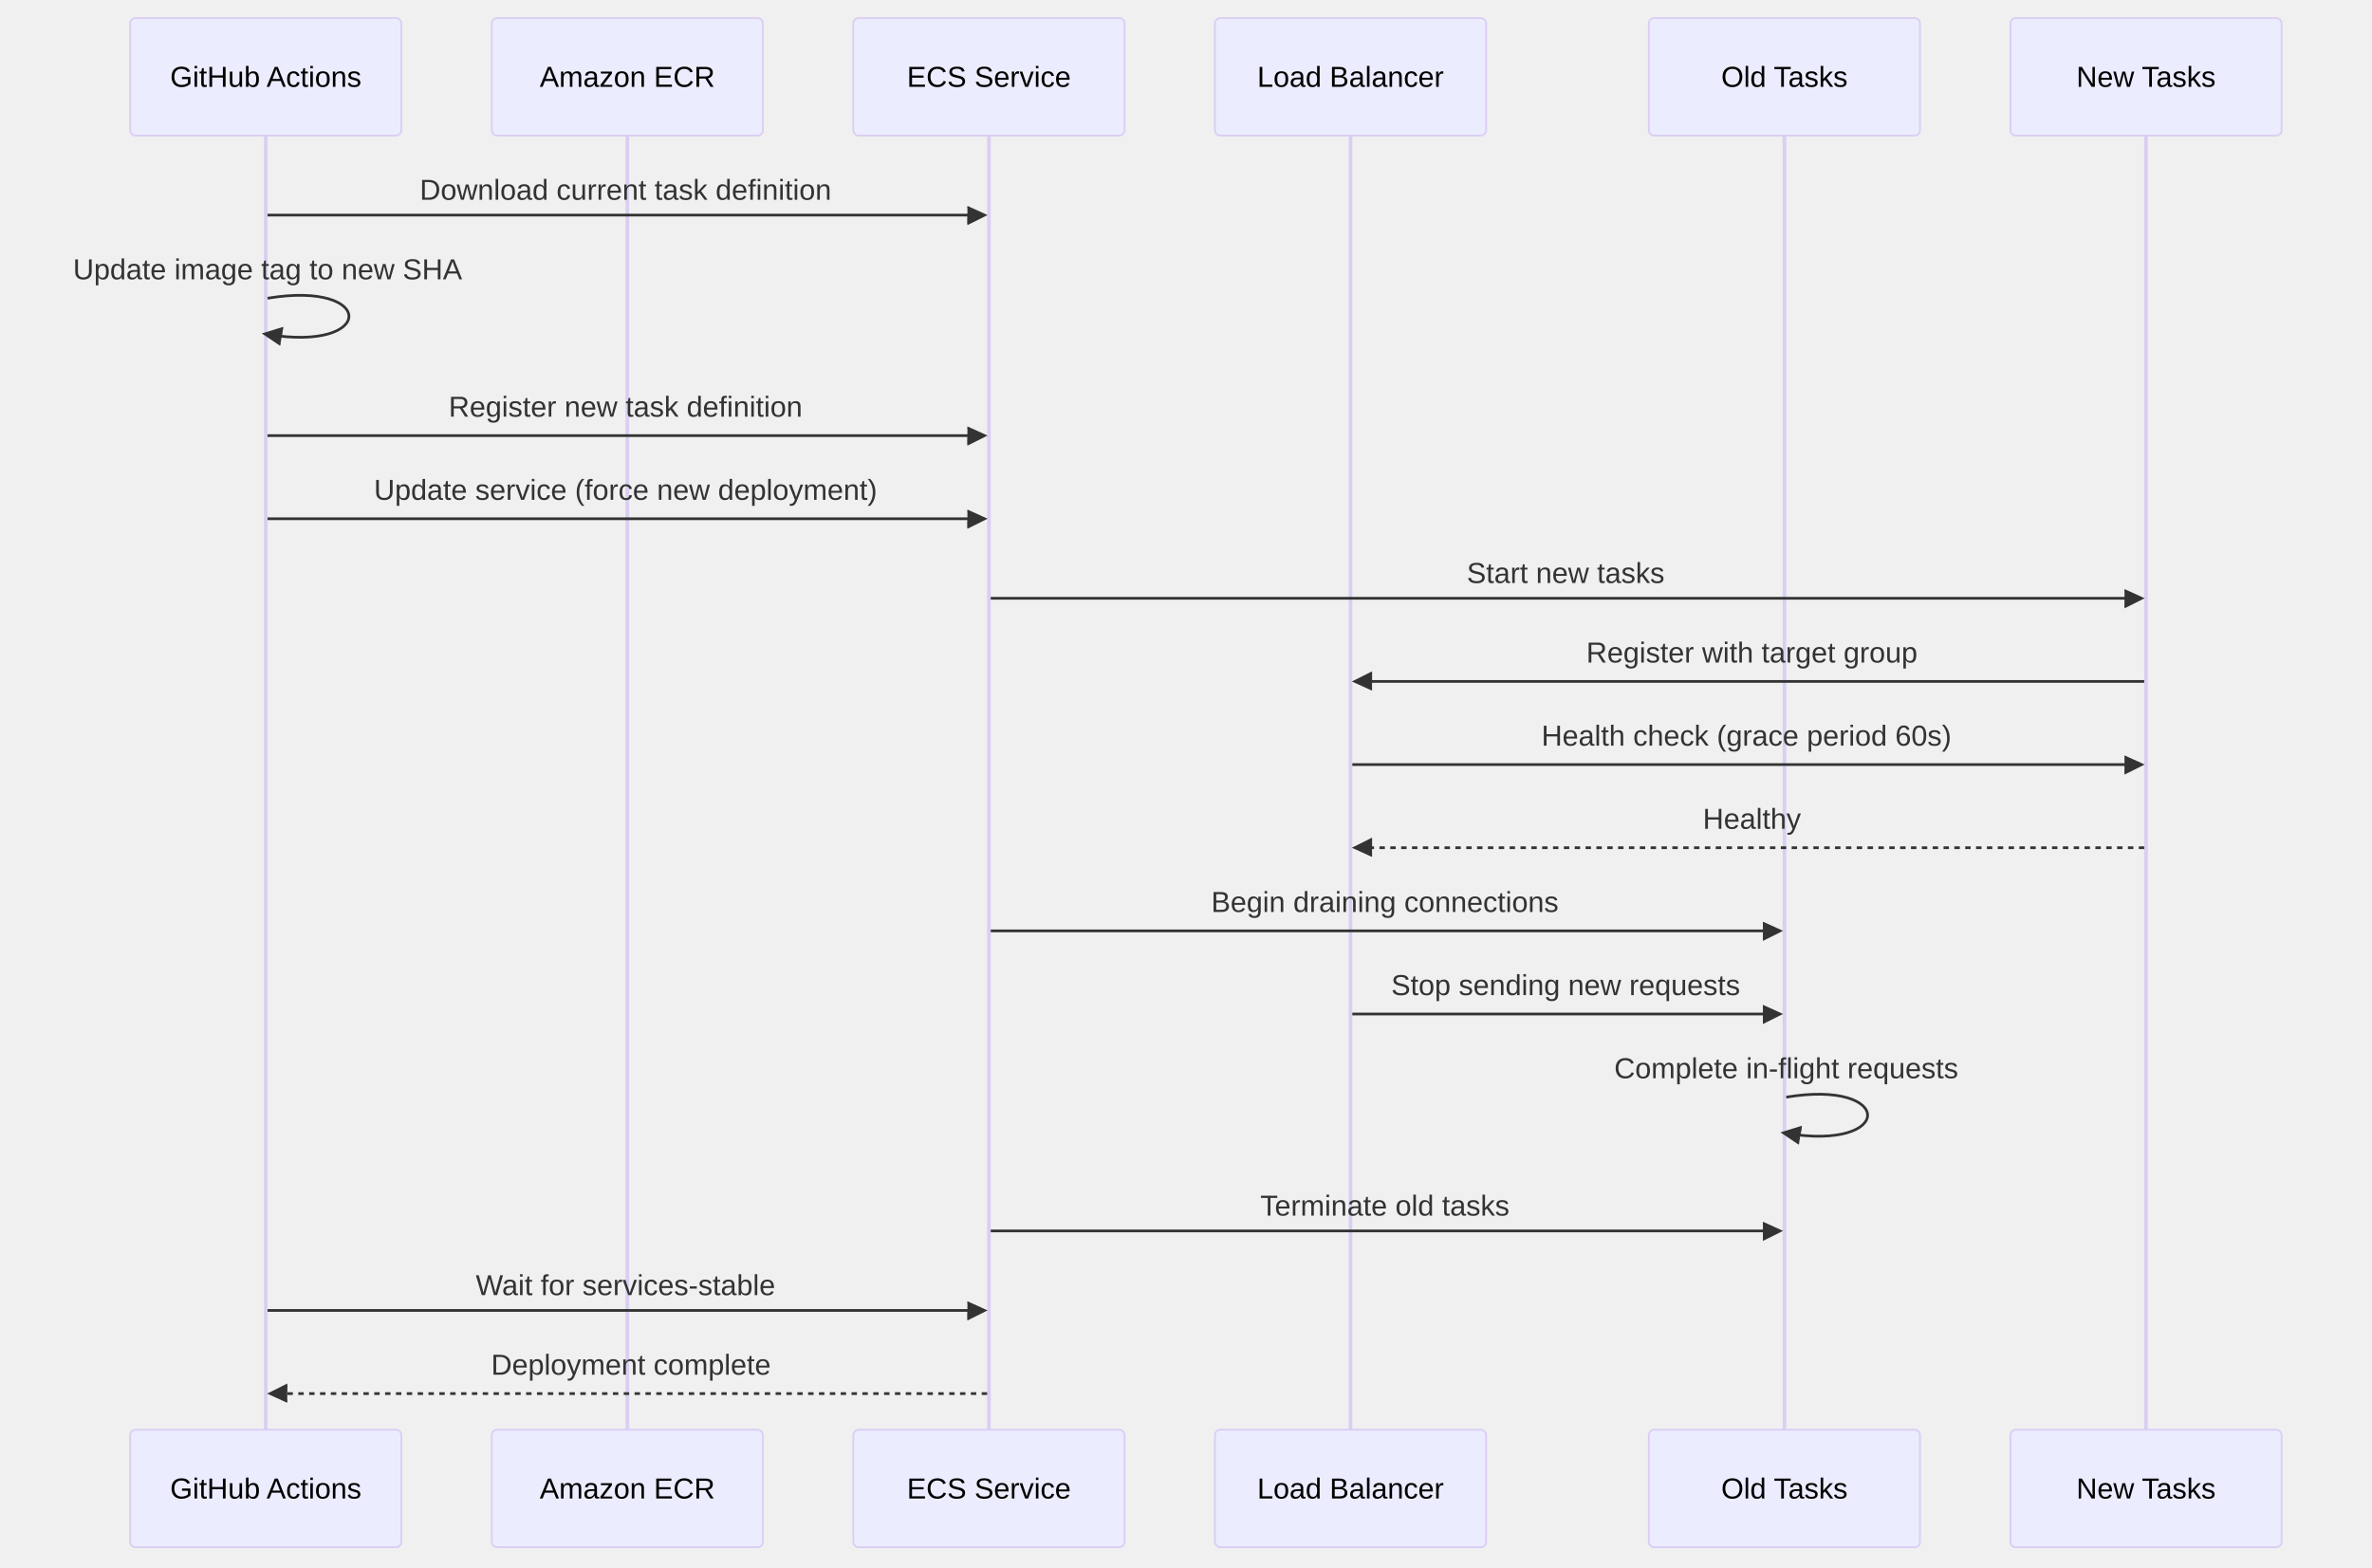
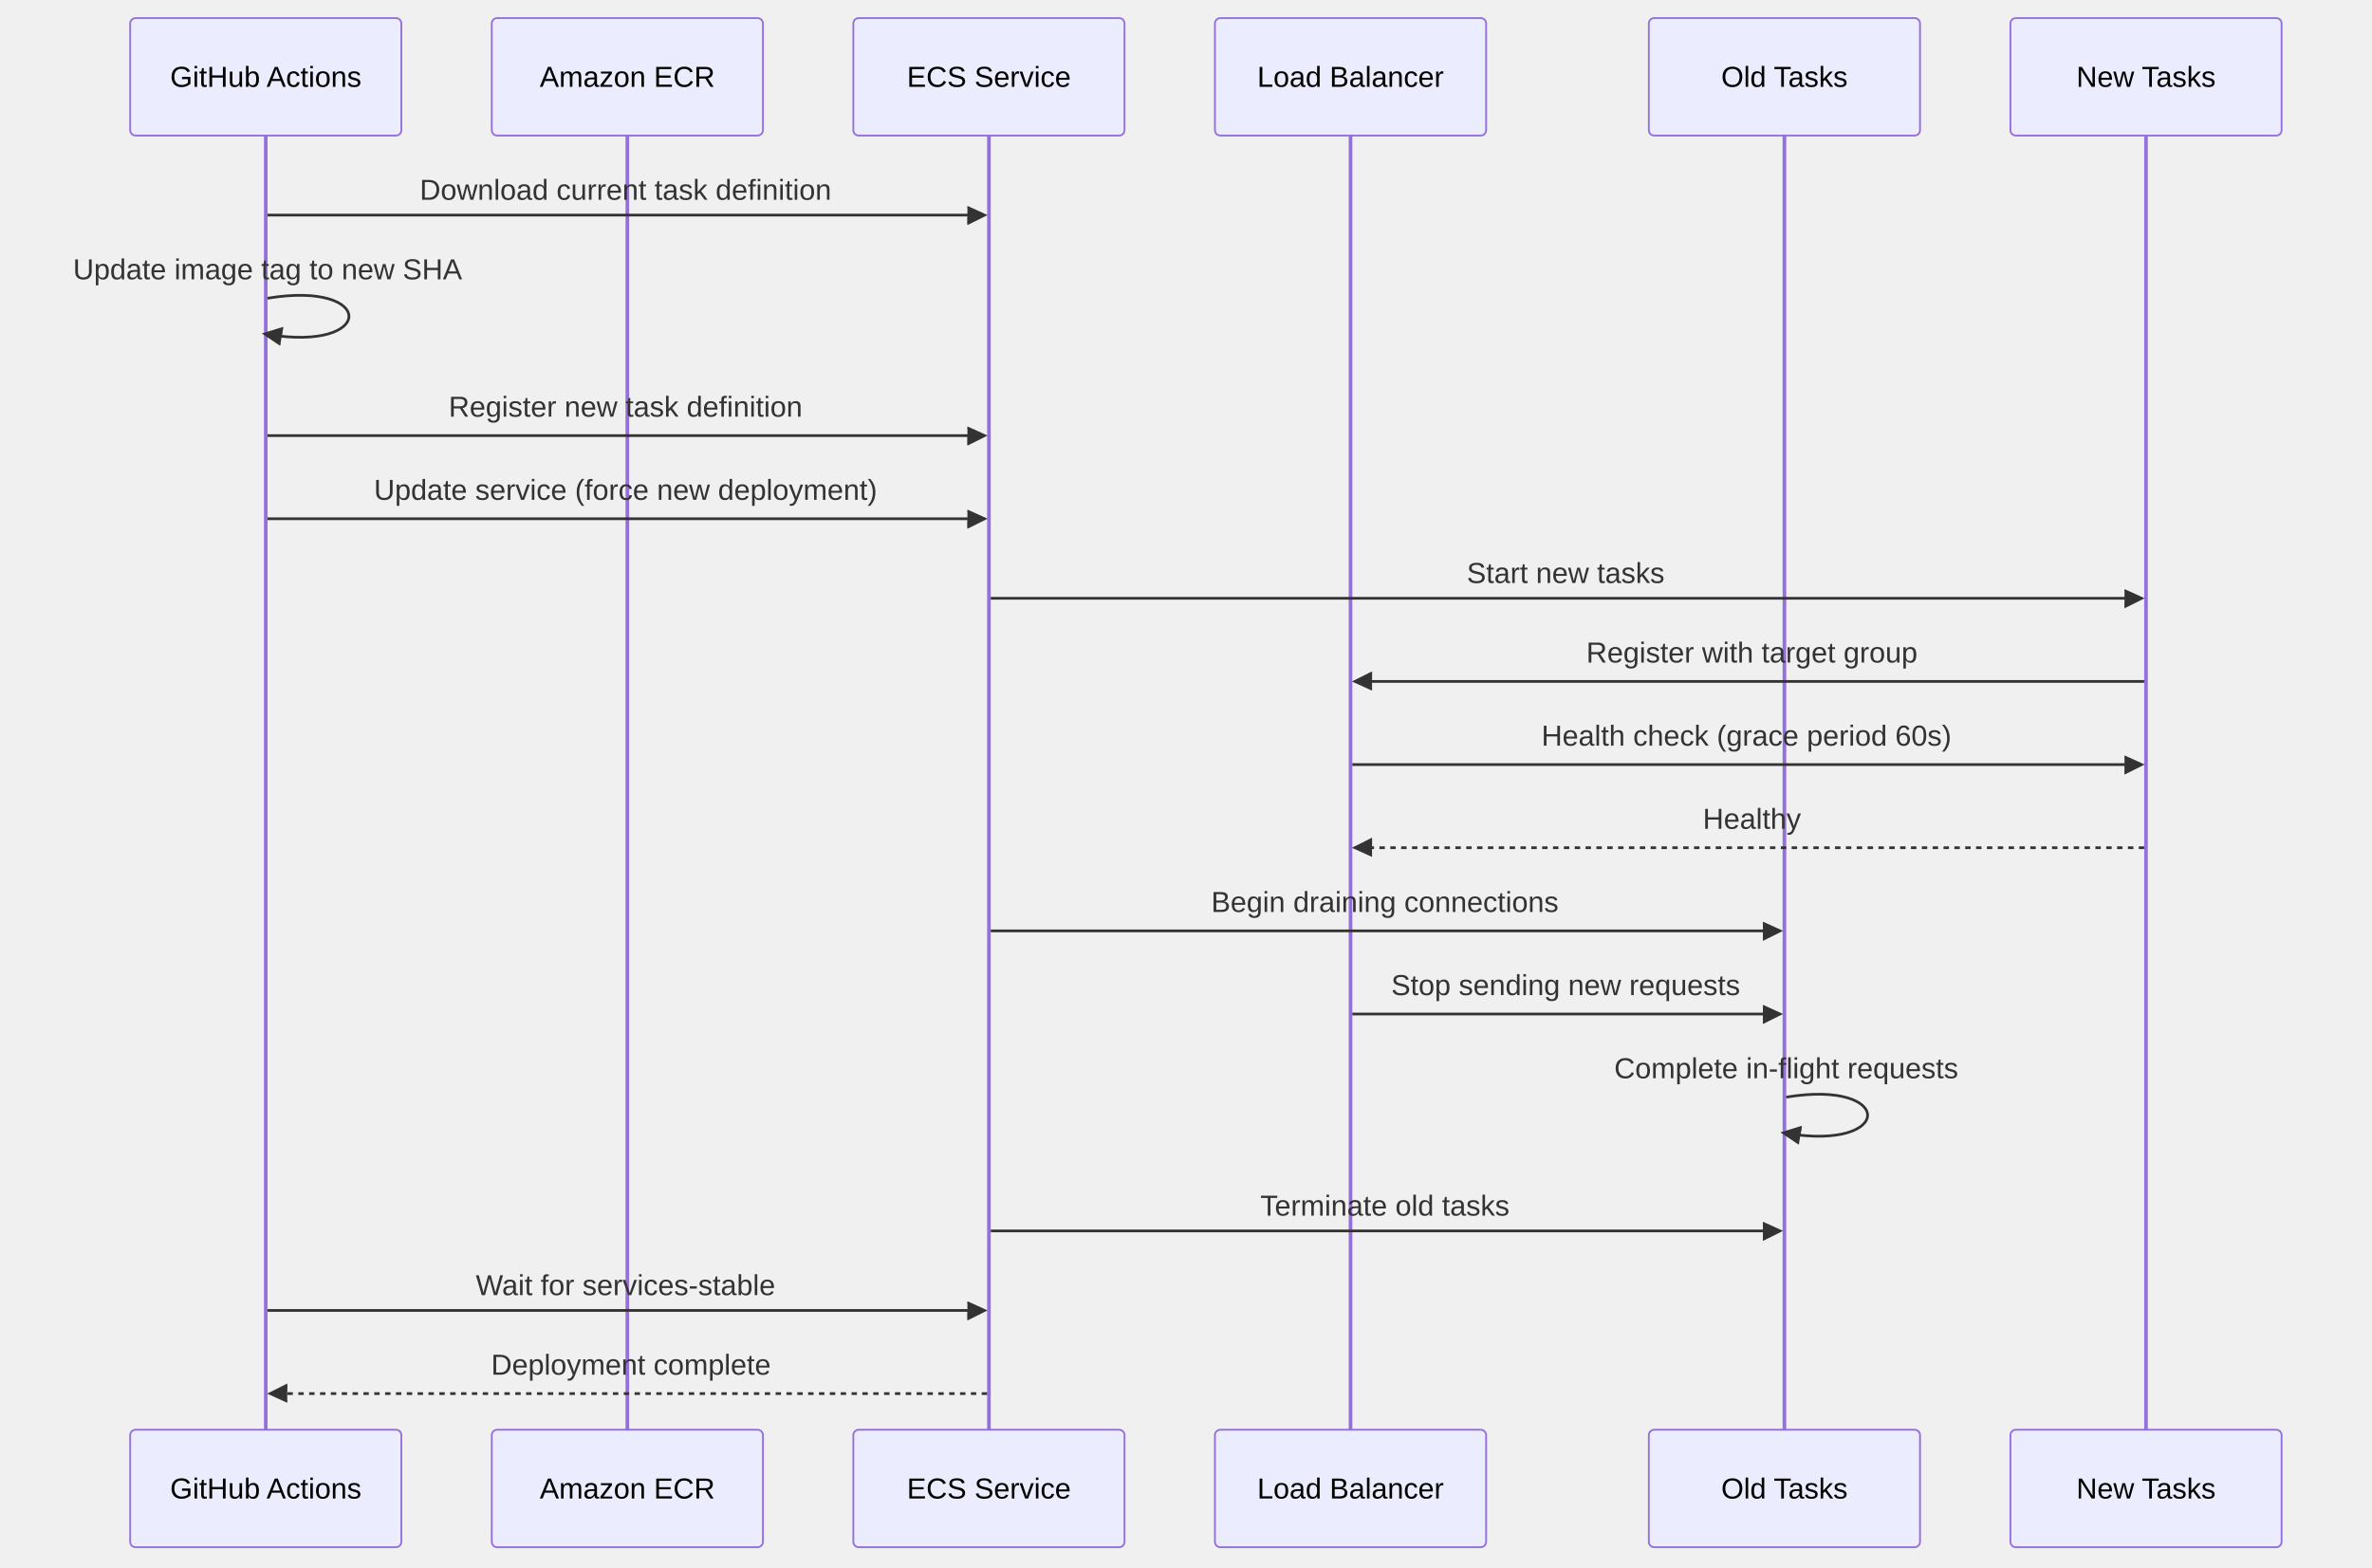
<svg xmlns="http://www.w3.org/2000/svg" id="my-svg" width="100%" style="max-width: 1312px; background-color: white;" viewBox="-72 -10 1312 867" role="graphics-document document" aria-roledescription="sequence">
  <g>
    <rect x="1040" y="781" fill="#eaeaea" stroke="#666" width="150" height="65" name="New" rx="3" ry="3" class="actor actor-bottom" />
    <text x="1115" y="813.5" dominant-baseline="central" alignment-baseline="central" class="actor actor-box" style="text-anchor: middle; font-size: 16px; font-weight: 400;">
      <tspan x="1115" dy="0">New Tasks</tspan>
    </text>
  </g>
  <g>
    <rect x="840" y="781" fill="#eaeaea" stroke="#666" width="150" height="65" name="Old" rx="3" ry="3" class="actor actor-bottom" />
    <text x="915" y="813.5" dominant-baseline="central" alignment-baseline="central" class="actor actor-box" style="text-anchor: middle; font-size: 16px; font-weight: 400;">
      <tspan x="915" dy="0">Old Tasks</tspan>
    </text>
  </g>
  <g>
    <rect x="600" y="781" fill="#eaeaea" stroke="#666" width="150" height="65" name="ALB" rx="3" ry="3" class="actor actor-bottom" />
    <text x="675" y="813.5" dominant-baseline="central" alignment-baseline="central" class="actor actor-box" style="text-anchor: middle; font-size: 16px; font-weight: 400;">
      <tspan x="675" dy="0">Load Balancer</tspan>
    </text>
  </g>
  <g>
    <rect x="400" y="781" fill="#eaeaea" stroke="#666" width="150" height="65" name="ECS" rx="3" ry="3" class="actor actor-bottom" />
    <text x="475" y="813.5" dominant-baseline="central" alignment-baseline="central" class="actor actor-box" style="text-anchor: middle; font-size: 16px; font-weight: 400;">
      <tspan x="475" dy="0">ECS Service</tspan>
    </text>
  </g>
  <g>
    <rect x="200" y="781" fill="#eaeaea" stroke="#666" width="150" height="65" name="ECR" rx="3" ry="3" class="actor actor-bottom" />
    <text x="275" y="813.5" dominant-baseline="central" alignment-baseline="central" class="actor actor-box" style="text-anchor: middle; font-size: 16px; font-weight: 400;">
      <tspan x="275" dy="0">Amazon ECR</tspan>
    </text>
  </g>
  <g>
    <rect x="0" y="781" fill="#eaeaea" stroke="#666" width="150" height="65" name="GHA" rx="3" ry="3" class="actor actor-bottom" />
    <text x="75" y="813.5" dominant-baseline="central" alignment-baseline="central" class="actor actor-box" style="text-anchor: middle; font-size: 16px; font-weight: 400;">
      <tspan x="75" dy="0">GitHub Actions</tspan>
    </text>
  </g>
  <g>
-     <line id="actor5" x1="1115" y1="65" x2="1115" y2="781" class="actor-line 200" stroke-width="0.5px" stroke="#999" name="New" />
-     <g id="root-5">
+     <line id="actor5" x1="1115" y1="65" x2="1115" y2="781" class="actor-line 200" stroke-width="0.5px" stroke="#999" name="New" data-et="life-line" data-id="New" />
+     <g id="root-5" data-et="participant" data-type="participant" data-id="New">
      <rect x="1040" y="0" fill="#eaeaea" stroke="#666" width="150" height="65" name="New" rx="3" ry="3" class="actor actor-top" />
      <text x="1115" y="32.5" dominant-baseline="central" alignment-baseline="central" class="actor actor-box" style="text-anchor: middle; font-size: 16px; font-weight: 400;">
        <tspan x="1115" dy="0">New Tasks</tspan>
      </text>
    </g>
  </g>
  <g>
-     <line id="actor4" x1="915" y1="65" x2="915" y2="781" class="actor-line 200" stroke-width="0.5px" stroke="#999" name="Old" />
-     <g id="root-4">
+     <line id="actor4" x1="915" y1="65" x2="915" y2="781" class="actor-line 200" stroke-width="0.5px" stroke="#999" name="Old" data-et="life-line" data-id="Old" />
+     <g id="root-4" data-et="participant" data-type="participant" data-id="Old">
      <rect x="840" y="0" fill="#eaeaea" stroke="#666" width="150" height="65" name="Old" rx="3" ry="3" class="actor actor-top" />
      <text x="915" y="32.5" dominant-baseline="central" alignment-baseline="central" class="actor actor-box" style="text-anchor: middle; font-size: 16px; font-weight: 400;">
        <tspan x="915" dy="0">Old Tasks</tspan>
      </text>
    </g>
  </g>
  <g>
-     <line id="actor3" x1="675" y1="65" x2="675" y2="781" class="actor-line 200" stroke-width="0.5px" stroke="#999" name="ALB" />
-     <g id="root-3">
+     <line id="actor3" x1="675" y1="65" x2="675" y2="781" class="actor-line 200" stroke-width="0.5px" stroke="#999" name="ALB" data-et="life-line" data-id="ALB" />
+     <g id="root-3" data-et="participant" data-type="participant" data-id="ALB">
      <rect x="600" y="0" fill="#eaeaea" stroke="#666" width="150" height="65" name="ALB" rx="3" ry="3" class="actor actor-top" />
      <text x="675" y="32.5" dominant-baseline="central" alignment-baseline="central" class="actor actor-box" style="text-anchor: middle; font-size: 16px; font-weight: 400;">
        <tspan x="675" dy="0">Load Balancer</tspan>
      </text>
    </g>
  </g>
  <g>
-     <line id="actor2" x1="475" y1="65" x2="475" y2="781" class="actor-line 200" stroke-width="0.5px" stroke="#999" name="ECS" />
-     <g id="root-2">
+     <line id="actor2" x1="475" y1="65" x2="475" y2="781" class="actor-line 200" stroke-width="0.5px" stroke="#999" name="ECS" data-et="life-line" data-id="ECS" />
+     <g id="root-2" data-et="participant" data-type="participant" data-id="ECS">
      <rect x="400" y="0" fill="#eaeaea" stroke="#666" width="150" height="65" name="ECS" rx="3" ry="3" class="actor actor-top" />
      <text x="475" y="32.5" dominant-baseline="central" alignment-baseline="central" class="actor actor-box" style="text-anchor: middle; font-size: 16px; font-weight: 400;">
        <tspan x="475" dy="0">ECS Service</tspan>
      </text>
    </g>
  </g>
  <g>
-     <line id="actor1" x1="275" y1="65" x2="275" y2="781" class="actor-line 200" stroke-width="0.5px" stroke="#999" name="ECR" />
-     <g id="root-1">
+     <line id="actor1" x1="275" y1="65" x2="275" y2="781" class="actor-line 200" stroke-width="0.5px" stroke="#999" name="ECR" data-et="life-line" data-id="ECR" />
+     <g id="root-1" data-et="participant" data-type="participant" data-id="ECR">
      <rect x="200" y="0" fill="#eaeaea" stroke="#666" width="150" height="65" name="ECR" rx="3" ry="3" class="actor actor-top" />
      <text x="275" y="32.5" dominant-baseline="central" alignment-baseline="central" class="actor actor-box" style="text-anchor: middle; font-size: 16px; font-weight: 400;">
        <tspan x="275" dy="0">Amazon ECR</tspan>
      </text>
    </g>
  </g>
  <g>
-     <line id="actor0" x1="75" y1="65" x2="75" y2="781" class="actor-line 200" stroke-width="0.5px" stroke="#999" name="GHA" />
-     <g id="root-0">
+     <line id="actor0" x1="75" y1="65" x2="75" y2="781" class="actor-line 200" stroke-width="0.5px" stroke="#999" name="GHA" data-et="life-line" data-id="GHA" />
+     <g id="root-0" data-et="participant" data-type="participant" data-id="GHA">
      <rect x="0" y="0" fill="#eaeaea" stroke="#666" width="150" height="65" name="GHA" rx="3" ry="3" class="actor actor-top" />
      <text x="75" y="32.5" dominant-baseline="central" alignment-baseline="central" class="actor actor-box" style="text-anchor: middle; font-size: 16px; font-weight: 400;">
        <tspan x="75" dy="0">GitHub Actions</tspan>
      </text>
    </g>
  </g>
-   <style>#my-svg{font-family:"trebuchet ms",verdana,arial,sans-serif;font-size:16px;fill:#333;}@keyframes edge-animation-frame{from{stroke-dashoffset:0;}}@keyframes dash{to{stroke-dashoffset:0;}}#my-svg .edge-animation-slow{stroke-dasharray:9,5!important;stroke-dashoffset:900;animation:dash 50s linear infinite;stroke-linecap:round;}#my-svg .edge-animation-fast{stroke-dasharray:9,5!important;stroke-dashoffset:900;animation:dash 20s linear infinite;stroke-linecap:round;}#my-svg .error-icon{fill:#552222;}#my-svg .error-text{fill:#552222;stroke:#552222;}#my-svg .edge-thickness-normal{stroke-width:1px;}#my-svg .edge-thickness-thick{stroke-width:3.5px;}#my-svg .edge-pattern-solid{stroke-dasharray:0;}#my-svg .edge-thickness-invisible{stroke-width:0;fill:none;}#my-svg .edge-pattern-dashed{stroke-dasharray:3;}#my-svg .edge-pattern-dotted{stroke-dasharray:2;}#my-svg .marker{fill:#333333;stroke:#333333;}#my-svg .marker.cross{stroke:#333333;}#my-svg svg{font-family:"trebuchet ms",verdana,arial,sans-serif;font-size:16px;}#my-svg p{margin:0;}#my-svg .actor{stroke:hsl(259.626, 59.777%, 87.902%);fill:#ECECFF;}#my-svg text.actor&gt;tspan{fill:black;stroke:none;}#my-svg .actor-line{stroke:hsl(259.626, 59.777%, 87.902%);}#my-svg .innerArc{stroke-width:1.5;stroke-dasharray:none;}#my-svg .messageLine0{stroke-width:1.5;stroke-dasharray:none;stroke:#333;}#my-svg .messageLine1{stroke-width:1.5;stroke-dasharray:2,2;stroke:#333;}#my-svg #arrowhead path{fill:#333;stroke:#333;}#my-svg .sequenceNumber{fill:white;}#my-svg #sequencenumber{fill:#333;}#my-svg #crosshead path{fill:#333;stroke:#333;}#my-svg .messageText{fill:#333;stroke:none;}#my-svg .labelBox{stroke:hsl(259.626, 59.777%, 87.902%);fill:#ECECFF;}#my-svg .labelText,#my-svg .labelText&gt;tspan{fill:black;stroke:none;}#my-svg .loopText,#my-svg .loopText&gt;tspan{fill:black;stroke:none;}#my-svg .loopLine{stroke-width:2px;stroke-dasharray:2,2;stroke:hsl(259.626, 59.777%, 87.902%);fill:hsl(259.626, 59.777%, 87.902%);}#my-svg .note{stroke:#aaaa33;fill:#fff5ad;}#my-svg .noteText,#my-svg .noteText&gt;tspan{fill:black;stroke:none;}#my-svg .activation0{fill:#f4f4f4;stroke:#666;}#my-svg .activation1{fill:#f4f4f4;stroke:#666;}#my-svg .activation2{fill:#f4f4f4;stroke:#666;}#my-svg .actorPopupMenu{position:absolute;}#my-svg .actorPopupMenuPanel{position:absolute;fill:#ECECFF;box-shadow:0px 8px 16px 0px rgba(0,0,0,0.2);filter:drop-shadow(3px 5px 2px rgb(0 0 0 / 0.4));}#my-svg .actor-man line{stroke:hsl(259.626, 59.777%, 87.902%);fill:#ECECFF;}#my-svg .actor-man circle,#my-svg line{stroke:hsl(259.626, 59.777%, 87.902%);fill:#ECECFF;stroke-width:2px;}#my-svg :root{--mermaid-font-family:"trebuchet ms",verdana,arial,sans-serif;}</style>
+   <style>#my-svg{font-family:"trebuchet ms",verdana,arial,sans-serif;font-size:16px;fill:#333;}@keyframes edge-animation-frame{from{stroke-dashoffset:0;}}@keyframes dash{to{stroke-dashoffset:0;}}#my-svg .edge-animation-slow{stroke-dasharray:9,5!important;stroke-dashoffset:900;animation:dash 50s linear infinite;stroke-linecap:round;}#my-svg .edge-animation-fast{stroke-dasharray:9,5!important;stroke-dashoffset:900;animation:dash 20s linear infinite;stroke-linecap:round;}#my-svg .error-icon{fill:#552222;}#my-svg .error-text{fill:#552222;stroke:#552222;}#my-svg .edge-thickness-normal{stroke-width:1px;}#my-svg .edge-thickness-thick{stroke-width:3.5px;}#my-svg .edge-pattern-solid{stroke-dasharray:0;}#my-svg .edge-thickness-invisible{stroke-width:0;fill:none;}#my-svg .edge-pattern-dashed{stroke-dasharray:3;}#my-svg .edge-pattern-dotted{stroke-dasharray:2;}#my-svg .marker{fill:#333333;stroke:#333333;}#my-svg .marker.cross{stroke:#333333;}#my-svg svg{font-family:"trebuchet ms",verdana,arial,sans-serif;font-size:16px;}#my-svg p{margin:0;}#my-svg .actor{stroke:#9370DB;fill:#ECECFF;stroke-width:1;}#my-svg rect.actor.outer-path[data-look="neo"]{filter:drop-shadow(1px 2px 2px rgba(185, 185, 185, 1));}#my-svg rect.note[data-look="neo"]{stroke:#aaaa33;fill:#fff5ad;filter:drop-shadow(1px 2px 2px rgba(185, 185, 185, 1));}#my-svg text.actor&gt;tspan{fill:black;stroke:none;}#my-svg .actor-line{stroke:#9370DB;}#my-svg .innerArc{stroke-width:1.5;stroke-dasharray:none;}#my-svg .messageLine0{stroke-width:1.5;stroke-dasharray:none;stroke:#333;}#my-svg .messageLine1{stroke-width:1.5;stroke-dasharray:2,2;stroke:#333;}#my-svg [id$="-arrowhead"] path{fill:#333;stroke:#333;}#my-svg .sequenceNumber{fill:white;}#my-svg [id$="-sequencenumber"]{fill:#333;}#my-svg [id$="-crosshead"] path{fill:#333;stroke:#333;}#my-svg .messageText{fill:#333;stroke:none;}#my-svg .labelBox{stroke:#9370DB;fill:#ECECFF;filter:none;}#my-svg .labelText,#my-svg .labelText&gt;tspan{fill:black;stroke:none;}#my-svg .loopText,#my-svg .loopText&gt;tspan{fill:black;stroke:none;}#my-svg .loopLine{stroke-width:2px;stroke-dasharray:2,2;stroke:#9370DB;fill:#9370DB;}#my-svg .note{stroke:#aaaa33;fill:#fff5ad;}#my-svg .noteText,#my-svg .noteText&gt;tspan{fill:black;stroke:none;font-weight:normal;}#my-svg .activation0{fill:#f4f4f4;stroke:#666;}#my-svg .activation1{fill:#f4f4f4;stroke:#666;}#my-svg .activation2{fill:#f4f4f4;stroke:#666;}#my-svg .actorPopupMenu{position:absolute;}#my-svg .actorPopupMenuPanel{position:absolute;fill:#ECECFF;box-shadow:0px 8px 16px 0px rgba(0,0,0,0.2);filter:drop-shadow(3px 5px 2px rgb(0 0 0 / 0.4));}#my-svg .actor-man circle,#my-svg line{fill:#ECECFF;stroke-width:2px;}#my-svg g rect.rect{filter:drop-shadow(1px 2px 2px rgba(185, 185, 185, 1));stroke:#9370DB;}#my-svg .node .neo-node{stroke:#9370DB;}#my-svg [data-look="neo"].node rect,#my-svg [data-look="neo"].cluster rect,#my-svg [data-look="neo"].node polygon{stroke:#9370DB;filter:drop-shadow(1px 2px 2px rgba(185, 185, 185, 1));}#my-svg [data-look="neo"].node path{stroke:#9370DB;stroke-width:1px;}#my-svg [data-look="neo"].node .outer-path{filter:drop-shadow(1px 2px 2px rgba(185, 185, 185, 1));}#my-svg [data-look="neo"].node .neo-line path{stroke:#9370DB;filter:none;}#my-svg [data-look="neo"].node circle{stroke:#9370DB;filter:drop-shadow(1px 2px 2px rgba(185, 185, 185, 1));}#my-svg [data-look="neo"].node circle .state-start{fill:#000000;}#my-svg [data-look="neo"].icon-shape .icon{fill:#9370DB;filter:drop-shadow(1px 2px 2px rgba(185, 185, 185, 1));}#my-svg [data-look="neo"].icon-shape .icon-neo path{stroke:#9370DB;filter:drop-shadow(1px 2px 2px rgba(185, 185, 185, 1));}#my-svg :root{--mermaid-font-family:"trebuchet ms",verdana,arial,sans-serif;}</style>
  <g />
  <defs>
-     <symbol id="computer" width="24" height="24">
+     <symbol id="my-svg-computer" width="24" height="24">
      <path transform="scale(.5)" d="M2 2v13h20v-13h-20zm18 11h-16v-9h16v9zm-10.228 6l.466-1h3.524l.467 1h-4.457zm14.228 3h-24l2-6h2.104l-1.33 4h18.45l-1.297-4h2.073l2 6zm-5-10h-14v-7h14v7z" />
    </symbol>
  </defs>
  <defs>
-     <symbol id="database" fill-rule="evenodd" clip-rule="evenodd">
+     <symbol id="my-svg-database" fill-rule="evenodd" clip-rule="evenodd">
      <path transform="scale(.5)" d="M12.258.001l.256.004.255.005.253.008.251.01.249.012.247.015.246.016.242.019.241.02.239.023.236.024.233.027.231.028.229.031.225.032.223.034.22.036.217.038.214.04.211.041.208.043.205.045.201.046.198.048.194.05.191.051.187.053.183.054.18.056.175.057.172.059.168.06.163.061.16.063.155.064.15.066.074.033.073.033.071.034.07.034.069.035.068.035.067.035.066.035.064.036.064.036.062.036.06.036.06.037.058.037.058.037.055.038.055.038.053.038.052.038.051.039.05.039.048.039.047.039.045.04.044.04.043.04.041.04.04.041.039.041.037.041.036.041.034.041.033.042.032.042.03.042.029.042.027.042.026.043.024.043.023.043.021.043.02.043.018.044.017.043.015.044.013.044.012.044.011.045.009.044.007.045.006.045.004.045.002.045.001.045v17l-.001.045-.002.045-.004.045-.006.045-.007.045-.009.044-.011.045-.012.044-.013.044-.015.044-.017.043-.018.044-.02.043-.021.043-.023.043-.024.043-.026.043-.027.042-.029.042-.03.042-.032.042-.033.042-.034.041-.036.041-.037.041-.039.041-.04.041-.041.04-.043.04-.044.04-.045.04-.047.039-.048.039-.05.039-.051.039-.052.038-.053.038-.055.038-.055.038-.058.037-.058.037-.06.037-.06.036-.062.036-.064.036-.064.036-.066.035-.067.035-.068.035-.069.035-.07.034-.071.034-.073.033-.074.033-.15.066-.155.064-.16.063-.163.061-.168.06-.172.059-.175.057-.18.056-.183.054-.187.053-.191.051-.194.05-.198.048-.201.046-.205.045-.208.043-.211.041-.214.04-.217.038-.22.036-.223.034-.225.032-.229.031-.231.028-.233.027-.236.024-.239.023-.241.02-.242.019-.246.016-.247.015-.249.012-.251.01-.253.008-.255.005-.256.004-.258.001-.258-.001-.256-.004-.255-.005-.253-.008-.251-.01-.249-.012-.247-.015-.245-.016-.243-.019-.241-.02-.238-.023-.236-.024-.234-.027-.231-.028-.228-.031-.226-.032-.223-.034-.22-.036-.217-.038-.214-.04-.211-.041-.208-.043-.204-.045-.201-.046-.198-.048-.195-.05-.19-.051-.187-.053-.184-.054-.179-.056-.176-.057-.172-.059-.167-.06-.164-.061-.159-.063-.155-.064-.151-.066-.074-.033-.072-.033-.072-.034-.07-.034-.069-.035-.068-.035-.067-.035-.066-.035-.064-.036-.063-.036-.062-.036-.061-.036-.06-.037-.058-.037-.057-.037-.056-.038-.055-.038-.053-.038-.052-.038-.051-.039-.049-.039-.049-.039-.046-.039-.046-.04-.044-.04-.043-.04-.041-.04-.04-.041-.039-.041-.037-.041-.036-.041-.034-.041-.033-.042-.032-.042-.03-.042-.029-.042-.027-.042-.026-.043-.024-.043-.023-.043-.021-.043-.02-.043-.018-.044-.017-.043-.015-.044-.013-.044-.012-.044-.011-.045-.009-.044-.007-.045-.006-.045-.004-.045-.002-.045-.001-.045v-17l.001-.045.002-.045.004-.045.006-.045.007-.045.009-.044.011-.045.012-.044.013-.044.015-.044.017-.043.018-.044.02-.043.021-.043.023-.043.024-.043.026-.043.027-.042.029-.042.03-.042.032-.042.033-.042.034-.041.036-.041.037-.041.039-.041.04-.041.041-.04.043-.04.044-.04.046-.04.046-.039.049-.039.049-.039.051-.039.052-.038.053-.038.055-.038.056-.038.057-.037.058-.037.06-.037.061-.036.062-.036.063-.036.064-.036.066-.035.067-.035.068-.035.069-.035.07-.034.072-.034.072-.033.074-.033.151-.066.155-.064.159-.063.164-.061.167-.06.172-.059.176-.057.179-.056.184-.054.187-.053.19-.051.195-.05.198-.048.201-.046.204-.045.208-.043.211-.041.214-.04.217-.038.22-.036.223-.034.226-.032.228-.031.231-.028.234-.027.236-.024.238-.023.241-.02.243-.019.245-.016.247-.015.249-.012.251-.01.253-.008.255-.005.256-.004.258-.001.258.001zm-9.258 20.499v.01l.001.021.003.021.004.022.005.021.006.022.007.022.009.023.01.022.011.023.012.023.013.023.015.023.016.024.017.023.018.024.019.024.021.024.022.025.023.024.024.025.052.049.056.05.061.051.066.051.07.051.075.051.079.052.084.052.088.052.092.052.097.052.102.051.105.052.11.052.114.051.119.051.123.051.127.05.131.05.135.05.139.048.144.049.147.047.152.047.155.047.16.045.163.045.167.043.171.043.176.041.178.041.183.039.187.039.19.037.194.035.197.035.202.033.204.031.209.03.212.029.216.027.219.025.222.024.226.021.23.02.233.018.236.016.24.015.243.012.246.01.249.008.253.005.256.004.259.001.26-.001.257-.004.254-.005.25-.008.247-.011.244-.012.241-.014.237-.016.233-.018.231-.021.226-.021.224-.024.22-.026.216-.027.212-.028.21-.031.205-.031.202-.034.198-.034.194-.036.191-.037.187-.039.183-.04.179-.04.175-.042.172-.043.168-.044.163-.045.16-.046.155-.046.152-.047.148-.048.143-.049.139-.049.136-.05.131-.05.126-.05.123-.051.118-.052.114-.051.11-.052.106-.052.101-.052.096-.052.092-.052.088-.053.083-.051.079-.052.074-.052.07-.051.065-.051.06-.051.056-.05.051-.05.023-.024.023-.025.021-.024.02-.024.019-.024.018-.024.017-.024.015-.023.014-.024.013-.023.012-.023.01-.023.01-.022.008-.022.006-.022.006-.022.004-.022.004-.021.001-.021.001-.021v-4.127l-.077.055-.08.053-.083.054-.085.053-.087.052-.09.052-.093.051-.095.05-.097.05-.1.049-.102.049-.105.048-.106.047-.109.047-.111.046-.114.045-.115.045-.118.044-.12.043-.122.042-.124.042-.126.041-.128.04-.13.04-.132.038-.134.038-.135.037-.138.037-.139.035-.142.035-.143.034-.144.033-.147.032-.148.031-.15.03-.151.03-.153.029-.154.027-.156.027-.158.026-.159.025-.161.024-.162.023-.163.022-.165.021-.166.02-.167.019-.169.018-.169.017-.171.016-.173.015-.173.014-.175.013-.175.012-.177.011-.178.01-.179.008-.179.008-.181.006-.182.005-.182.004-.184.003-.184.002h-.37l-.184-.002-.184-.003-.182-.004-.182-.005-.181-.006-.179-.008-.179-.008-.178-.01-.176-.011-.176-.012-.175-.013-.173-.014-.172-.015-.171-.016-.17-.017-.169-.018-.167-.019-.166-.02-.165-.021-.163-.022-.162-.023-.161-.024-.159-.025-.157-.026-.156-.027-.155-.027-.153-.029-.151-.03-.15-.03-.148-.031-.146-.032-.145-.033-.143-.034-.141-.035-.14-.035-.137-.037-.136-.037-.134-.038-.132-.038-.13-.04-.128-.04-.126-.041-.124-.042-.122-.042-.12-.044-.117-.043-.116-.045-.113-.045-.112-.046-.109-.047-.106-.047-.105-.048-.102-.049-.1-.049-.097-.05-.095-.05-.093-.052-.09-.051-.087-.052-.085-.053-.083-.054-.08-.054-.077-.054v4.127zm0-5.654v.011l.001.021.003.021.004.021.005.022.006.022.007.022.009.022.01.022.011.023.012.023.013.023.015.024.016.023.017.024.018.024.019.024.021.024.022.024.023.025.024.024.052.05.056.05.061.05.066.051.07.051.075.052.079.051.084.052.088.052.092.052.097.052.102.052.105.052.11.051.114.051.119.052.123.05.127.051.131.05.135.049.139.049.144.048.147.048.152.047.155.046.16.045.163.045.167.044.171.042.176.042.178.04.183.04.187.038.19.037.194.036.197.034.202.033.204.032.209.03.212.028.216.027.219.025.222.024.226.022.23.02.233.018.236.016.24.014.243.012.246.01.249.008.253.006.256.003.259.001.26-.001.257-.003.254-.006.25-.008.247-.01.244-.012.241-.015.237-.016.233-.018.231-.02.226-.022.224-.024.22-.025.216-.027.212-.029.21-.03.205-.032.202-.033.198-.035.194-.036.191-.037.187-.039.183-.039.179-.041.175-.042.172-.043.168-.044.163-.045.16-.045.155-.047.152-.047.148-.048.143-.048.139-.05.136-.049.131-.05.126-.051.123-.051.118-.051.114-.052.11-.052.106-.052.101-.052.096-.052.092-.052.088-.052.083-.052.079-.052.074-.051.07-.052.065-.051.06-.05.056-.051.051-.049.023-.025.023-.024.021-.025.02-.024.019-.024.018-.024.017-.024.015-.023.014-.023.013-.024.012-.022.01-.023.01-.023.008-.022.006-.022.006-.022.004-.021.004-.022.001-.021.001-.021v-4.139l-.077.054-.08.054-.083.054-.085.052-.087.053-.09.051-.093.051-.095.051-.097.05-.1.049-.102.049-.105.048-.106.047-.109.047-.111.046-.114.045-.115.044-.118.044-.12.044-.122.042-.124.042-.126.041-.128.04-.13.039-.132.039-.134.038-.135.037-.138.036-.139.036-.142.035-.143.033-.144.033-.147.033-.148.031-.15.03-.151.03-.153.028-.154.028-.156.027-.158.026-.159.025-.161.024-.162.023-.163.022-.165.021-.166.02-.167.019-.169.018-.169.017-.171.016-.173.015-.173.014-.175.013-.175.012-.177.011-.178.009-.179.009-.179.007-.181.007-.182.005-.182.004-.184.003-.184.002h-.37l-.184-.002-.184-.003-.182-.004-.182-.005-.181-.007-.179-.007-.179-.009-.178-.009-.176-.011-.176-.012-.175-.013-.173-.014-.172-.015-.171-.016-.17-.017-.169-.018-.167-.019-.166-.02-.165-.021-.163-.022-.162-.023-.161-.024-.159-.025-.157-.026-.156-.027-.155-.028-.153-.028-.151-.03-.15-.03-.148-.031-.146-.033-.145-.033-.143-.033-.141-.035-.14-.036-.137-.036-.136-.037-.134-.038-.132-.039-.13-.039-.128-.04-.126-.041-.124-.042-.122-.043-.12-.043-.117-.044-.116-.044-.113-.046-.112-.046-.109-.046-.106-.047-.105-.048-.102-.049-.1-.049-.097-.05-.095-.051-.093-.051-.09-.051-.087-.053-.085-.052-.083-.054-.08-.054-.077-.054v4.139zm0-5.666v.011l.001.02.003.022.004.021.005.022.006.021.007.022.009.023.01.022.011.023.012.023.013.023.015.023.016.024.017.024.018.023.019.024.021.025.022.024.023.024.024.025.052.05.056.05.061.05.066.051.07.051.075.052.079.051.084.052.088.052.092.052.097.052.102.052.105.051.11.052.114.051.119.051.123.051.127.05.131.05.135.05.139.049.144.048.147.048.152.047.155.046.16.045.163.045.167.043.171.043.176.042.178.04.183.04.187.038.19.037.194.036.197.034.202.033.204.032.209.03.212.028.216.027.219.025.222.024.226.021.23.02.233.018.236.017.24.014.243.012.246.01.249.008.253.006.256.003.259.001.26-.001.257-.003.254-.006.25-.008.247-.01.244-.013.241-.014.237-.016.233-.018.231-.02.226-.022.224-.024.22-.025.216-.027.212-.029.21-.03.205-.032.202-.033.198-.035.194-.036.191-.037.187-.039.183-.039.179-.041.175-.042.172-.043.168-.044.163-.045.16-.045.155-.047.152-.047.148-.048.143-.049.139-.049.136-.049.131-.051.126-.05.123-.051.118-.052.114-.051.11-.052.106-.052.101-.052.096-.052.092-.052.088-.052.083-.052.079-.052.074-.052.07-.051.065-.051.06-.051.056-.05.051-.049.023-.025.023-.025.021-.024.02-.024.019-.024.018-.024.017-.024.015-.023.014-.024.013-.023.012-.023.01-.022.01-.023.008-.022.006-.022.006-.022.004-.022.004-.021.001-.021.001-.021v-4.153l-.077.054-.08.054-.083.053-.085.053-.087.053-.09.051-.093.051-.095.051-.097.05-.1.049-.102.048-.105.048-.106.048-.109.046-.111.046-.114.046-.115.044-.118.044-.12.043-.122.043-.124.042-.126.041-.128.04-.13.039-.132.039-.134.038-.135.037-.138.036-.139.036-.142.034-.143.034-.144.033-.147.032-.148.032-.15.03-.151.03-.153.028-.154.028-.156.027-.158.026-.159.024-.161.024-.162.023-.163.023-.165.021-.166.02-.167.019-.169.018-.169.017-.171.016-.173.015-.173.014-.175.013-.175.012-.177.01-.178.01-.179.009-.179.007-.181.006-.182.006-.182.004-.184.003-.184.001-.185.001-.185-.001-.184-.001-.184-.003-.182-.004-.182-.006-.181-.006-.179-.007-.179-.009-.178-.01-.176-.01-.176-.012-.175-.013-.173-.014-.172-.015-.171-.016-.17-.017-.169-.018-.167-.019-.166-.02-.165-.021-.163-.023-.162-.023-.161-.024-.159-.024-.157-.026-.156-.027-.155-.028-.153-.028-.151-.03-.15-.03-.148-.032-.146-.032-.145-.033-.143-.034-.141-.034-.14-.036-.137-.036-.136-.037-.134-.038-.132-.039-.13-.039-.128-.041-.126-.041-.124-.041-.122-.043-.12-.043-.117-.044-.116-.044-.113-.046-.112-.046-.109-.046-.106-.048-.105-.048-.102-.048-.1-.05-.097-.049-.095-.051-.093-.051-.09-.052-.087-.052-.085-.053-.083-.053-.08-.054-.077-.054v4.153zm8.74-8.179l-.257.004-.254.005-.25.008-.247.011-.244.012-.241.014-.237.016-.233.018-.231.021-.226.022-.224.023-.22.026-.216.027-.212.028-.21.031-.205.032-.202.033-.198.034-.194.036-.191.038-.187.038-.183.04-.179.041-.175.042-.172.043-.168.043-.163.045-.16.046-.155.046-.152.048-.148.048-.143.048-.139.049-.136.05-.131.05-.126.051-.123.051-.118.051-.114.052-.11.052-.106.052-.101.052-.096.052-.092.052-.088.052-.083.052-.079.052-.074.051-.07.052-.065.051-.06.05-.056.05-.051.05-.023.025-.023.024-.021.024-.02.025-.019.024-.018.024-.017.023-.015.024-.014.023-.013.023-.012.023-.01.023-.01.022-.008.022-.006.023-.006.021-.004.022-.004.021-.001.021-.001.021.001.021.001.021.004.021.004.022.006.021.006.023.008.022.01.022.01.023.012.023.013.023.014.023.015.024.017.023.018.024.019.024.02.025.021.024.023.024.023.025.051.05.056.05.06.05.065.051.07.052.074.051.079.052.083.052.088.052.092.052.096.052.101.052.106.052.11.052.114.052.118.051.123.051.126.051.131.05.136.05.139.049.143.048.148.048.152.048.155.046.16.046.163.045.168.043.172.043.175.042.179.041.183.04.187.038.191.038.194.036.198.034.202.033.205.032.21.031.212.028.216.027.22.026.224.023.226.022.231.021.233.018.237.016.241.014.244.012.247.011.25.008.254.005.257.004.26.001.26-.001.257-.004.254-.005.25-.008.247-.011.244-.012.241-.014.237-.016.233-.018.231-.021.226-.022.224-.023.22-.026.216-.027.212-.028.21-.031.205-.032.202-.033.198-.034.194-.036.191-.038.187-.038.183-.04.179-.041.175-.042.172-.043.168-.043.163-.045.16-.046.155-.046.152-.048.148-.048.143-.048.139-.049.136-.05.131-.05.126-.051.123-.051.118-.051.114-.052.11-.052.106-.052.101-.052.096-.052.092-.052.088-.052.083-.052.079-.052.074-.051.07-.052.065-.051.06-.05.056-.05.051-.05.023-.025.023-.024.021-.024.02-.025.019-.024.018-.024.017-.023.015-.024.014-.023.013-.023.012-.023.01-.023.01-.022.008-.022.006-.023.006-.021.004-.022.004-.021.001-.021.001-.021-.001-.021-.001-.021-.004-.021-.004-.022-.006-.021-.006-.023-.008-.022-.01-.022-.01-.023-.012-.023-.013-.023-.014-.023-.015-.024-.017-.023-.018-.024-.019-.024-.02-.025-.021-.024-.023-.024-.023-.025-.051-.05-.056-.05-.06-.05-.065-.051-.07-.052-.074-.051-.079-.052-.083-.052-.088-.052-.092-.052-.096-.052-.101-.052-.106-.052-.11-.052-.114-.052-.118-.051-.123-.051-.126-.051-.131-.05-.136-.05-.139-.049-.143-.048-.148-.048-.152-.048-.155-.046-.16-.046-.163-.045-.168-.043-.172-.043-.175-.042-.179-.041-.183-.04-.187-.038-.191-.038-.194-.036-.198-.034-.202-.033-.205-.032-.21-.031-.212-.028-.216-.027-.22-.026-.224-.023-.226-.022-.231-.021-.233-.018-.237-.016-.241-.014-.244-.012-.247-.011-.25-.008-.254-.005-.257-.004-.26-.001-.26.001z" />
    </symbol>
  </defs>
  <defs>
-     <symbol id="clock" width="24" height="24">
+     <symbol id="my-svg-clock" width="24" height="24">
      <path transform="scale(.5)" d="M12 2c5.514 0 10 4.486 10 10s-4.486 10-10 10-10-4.486-10-10 4.486-10 10-10zm0-2c-6.627 0-12 5.373-12 12s5.373 12 12 12 12-5.373 12-12-5.373-12-12-12zm5.848 12.459c.202.038.202.333.001.372-1.907.361-6.045 1.111-6.547 1.111-.719 0-1.301-.582-1.301-1.301 0-.512.77-5.447 1.125-7.445.034-.192.312-.181.343.014l.985 6.238 5.394 1.011z" />
    </symbol>
  </defs>
  <defs>
-     <marker id="arrowhead" refX="7.9" refY="5" markerUnits="userSpaceOnUse" markerWidth="12" markerHeight="12" orient="auto-start-reverse">
+     <marker id="my-svg-arrowhead" refX="7.9" refY="5" markerUnits="userSpaceOnUse" markerWidth="12" markerHeight="12" orient="auto-start-reverse">
      <path d="M -1 0 L 10 5 L 0 10 z" />
    </marker>
  </defs>
  <defs>
-     <marker id="crosshead" markerWidth="15" markerHeight="8" orient="auto" refX="4" refY="4.5">
+     <marker id="my-svg-crosshead" markerWidth="15" markerHeight="8" orient="auto" refX="4" refY="4.5">
      <path fill="none" stroke="#000000" stroke-width="1pt" d="M 1,2 L 6,7 M 6,2 L 1,7" style="stroke-dasharray: 0, 0;" />
    </marker>
  </defs>
  <defs>
-     <marker id="filled-head" refX="15.5" refY="7" markerWidth="20" markerHeight="28" orient="auto">
+     <marker id="my-svg-filled-head" refX="15.5" refY="7" markerWidth="20" markerHeight="28" orient="auto">
      <path d="M 18,7 L9,13 L14,7 L9,1 Z" />
    </marker>
  </defs>
  <defs>
-     <marker id="sequencenumber" refX="15" refY="15" markerWidth="60" markerHeight="40" orient="auto">
+     <marker id="my-svg-sequencenumber" refX="15" refY="15" markerWidth="60" markerHeight="40" orient="auto">
      <circle cx="15" cy="15" r="6" />
    </marker>
  </defs>
  <defs>
-     <marker id="solidTopArrowHead" refX="7.9" refY="7.25" markerUnits="userSpaceOnUse" markerWidth="12" markerHeight="12" orient="auto-start-reverse">
+     <marker id="my-svg-solidTopArrowHead" refX="7.9" refY="7.25" markerUnits="userSpaceOnUse" markerWidth="12" markerHeight="12" orient="auto-start-reverse">
      <path d="M 0 0 L 10 8 L 0 8 z" />
    </marker>
  </defs>
  <defs>
-     <marker id="solidBottomArrowHead" refX="7.9" refY="0.75" markerUnits="userSpaceOnUse" markerWidth="12" markerHeight="12" orient="auto-start-reverse">
+     <marker id="my-svg-solidBottomArrowHead" refX="7.9" refY="0.75" markerUnits="userSpaceOnUse" markerWidth="12" markerHeight="12" orient="auto-start-reverse">
      <path d="M 0 0 L 10 0 L 0 8 z" />
    </marker>
  </defs>
  <defs>
-     <marker id="stickTopArrowHead" refX="7.5" refY="7" markerUnits="userSpaceOnUse" markerWidth="12" markerHeight="12" orient="auto-start-reverse">
+     <marker id="my-svg-stickTopArrowHead" refX="7.5" refY="7" markerUnits="userSpaceOnUse" markerWidth="12" markerHeight="12" orient="auto-start-reverse">
      <path d="M 0 0 L 7 7" stroke="black" stroke-width="1.5" fill="none" />
    </marker>
  </defs>
  <defs>
-     <marker id="stickBottomArrowHead" refX="7.5" refY="0" markerUnits="userSpaceOnUse" markerWidth="12" markerHeight="12" orient="auto-start-reverse">
+     <marker id="my-svg-stickBottomArrowHead" refX="7.5" refY="0" markerUnits="userSpaceOnUse" markerWidth="12" markerHeight="12" orient="auto-start-reverse">
      <path d="M 0 7 L 7 0" stroke="black" stroke-width="1.5" fill="none" />
    </marker>
  </defs>
  <text x="274" y="80" text-anchor="middle" dominant-baseline="middle" alignment-baseline="middle" class="messageText" dy="1em" style="font-size: 16px; font-weight: 400;">Download current task definition</text>
-   <line x1="76" y1="109" x2="471" y2="109" class="messageLine0" stroke-width="2" stroke="none" marker-end="url(#arrowhead)" style="fill: none;" />
+   <line x1="76" y1="109" x2="471" y2="109" class="messageLine0" data-et="message" data-id="i0" data-from="GHA" data-to="ECS" stroke-width="2" stroke="none" marker-end="url(#my-svg-arrowhead)" style="fill: none;" />
  <text x="76" y="124" text-anchor="middle" dominant-baseline="middle" alignment-baseline="middle" class="messageText" dy="1em" style="font-size: 16px; font-weight: 400;">Update image tag to new SHA</text>
-   <path d="M 76,155 C 136,145 136,185 76,175" class="messageLine0" stroke-width="2" stroke="none" marker-end="url(#arrowhead)" style="fill: none;" />
+   <path d="M 76,155 C 136,145 136,185 76,175" class="messageLine0" data-et="message" data-id="i1" data-from="GHA" data-to="GHA" stroke-width="2" stroke="none" marker-end="url(#my-svg-arrowhead)" style="fill: none;" />
  <text x="274" y="200" text-anchor="middle" dominant-baseline="middle" alignment-baseline="middle" class="messageText" dy="1em" style="font-size: 16px; font-weight: 400;">Register new task definition</text>
-   <line x1="76" y1="231" x2="471" y2="231" class="messageLine0" stroke-width="2" stroke="none" marker-end="url(#arrowhead)" style="fill: none;" />
+   <line x1="76" y1="231" x2="471" y2="231" class="messageLine0" data-et="message" data-id="i2" data-from="GHA" data-to="ECS" stroke-width="2" stroke="none" marker-end="url(#my-svg-arrowhead)" style="fill: none;" />
  <text x="274" y="246" text-anchor="middle" dominant-baseline="middle" alignment-baseline="middle" class="messageText" dy="1em" style="font-size: 16px; font-weight: 400;">Update service (force new deployment)</text>
-   <line x1="76" y1="277" x2="471" y2="277" class="messageLine0" stroke-width="2" stroke="none" marker-end="url(#arrowhead)" style="fill: none;" />
+   <line x1="76" y1="277" x2="471" y2="277" class="messageLine0" data-et="message" data-id="i3" data-from="GHA" data-to="ECS" stroke-width="2" stroke="none" marker-end="url(#my-svg-arrowhead)" style="fill: none;" />
  <text x="794" y="292" text-anchor="middle" dominant-baseline="middle" alignment-baseline="middle" class="messageText" dy="1em" style="font-size: 16px; font-weight: 400;">Start new tasks</text>
-   <line x1="476" y1="321" x2="1111" y2="321" class="messageLine0" stroke-width="2" stroke="none" marker-end="url(#arrowhead)" style="fill: none;" />
+   <line x1="476" y1="321" x2="1111" y2="321" class="messageLine0" data-et="message" data-id="i4" data-from="ECS" data-to="New" stroke-width="2" stroke="none" marker-end="url(#my-svg-arrowhead)" style="fill: none;" />
  <text x="897" y="336" text-anchor="middle" dominant-baseline="middle" alignment-baseline="middle" class="messageText" dy="1em" style="font-size: 16px; font-weight: 400;">Register with target group</text>
-   <line x1="1114" y1="367" x2="679" y2="367" class="messageLine0" stroke-width="2" stroke="none" marker-end="url(#arrowhead)" style="fill: none;" />
+   <line x1="1114" y1="367" x2="679" y2="367" class="messageLine0" data-et="message" data-id="i5" data-from="New" data-to="ALB" stroke-width="2" stroke="none" marker-end="url(#my-svg-arrowhead)" style="fill: none;" />
  <text x="894" y="382" text-anchor="middle" dominant-baseline="middle" alignment-baseline="middle" class="messageText" dy="1em" style="font-size: 16px; font-weight: 400;">Health check (grace period 60s)</text>
-   <line x1="676" y1="413" x2="1111" y2="413" class="messageLine0" stroke-width="2" stroke="none" marker-end="url(#arrowhead)" style="fill: none;" />
+   <line x1="676" y1="413" x2="1111" y2="413" class="messageLine0" data-et="message" data-id="i6" data-from="ALB" data-to="New" stroke-width="2" stroke="none" marker-end="url(#my-svg-arrowhead)" style="fill: none;" />
  <text x="897" y="428" text-anchor="middle" dominant-baseline="middle" alignment-baseline="middle" class="messageText" dy="1em" style="font-size: 16px; font-weight: 400;">Healthy</text>
-   <line x1="1114" y1="459" x2="679" y2="459" class="messageLine1" stroke-width="2" stroke="none" marker-end="url(#arrowhead)" style="stroke-dasharray: 3, 3; fill: none;" />
+   <line x1="1114" y1="459" x2="679" y2="459" class="messageLine1" data-et="message" data-id="i7" data-from="New" data-to="ALB" stroke-width="2" stroke="none" marker-end="url(#my-svg-arrowhead)" style="stroke-dasharray: 3, 3; fill: none;" />
  <text x="694" y="474" text-anchor="middle" dominant-baseline="middle" alignment-baseline="middle" class="messageText" dy="1em" style="font-size: 16px; font-weight: 400;">Begin draining connections</text>
-   <line x1="476" y1="505" x2="911" y2="505" class="messageLine0" stroke-width="2" stroke="none" marker-end="url(#arrowhead)" style="fill: none;" />
+   <line x1="476" y1="505" x2="911" y2="505" class="messageLine0" data-et="message" data-id="i8" data-from="ECS" data-to="Old" stroke-width="2" stroke="none" marker-end="url(#my-svg-arrowhead)" style="fill: none;" />
  <text x="794" y="520" text-anchor="middle" dominant-baseline="middle" alignment-baseline="middle" class="messageText" dy="1em" style="font-size: 16px; font-weight: 400;">Stop sending new requests</text>
-   <line x1="676" y1="551" x2="911" y2="551" class="messageLine0" stroke-width="2" stroke="none" marker-end="url(#arrowhead)" style="fill: none;" />
+   <line x1="676" y1="551" x2="911" y2="551" class="messageLine0" data-et="message" data-id="i9" data-from="ALB" data-to="Old" stroke-width="2" stroke="none" marker-end="url(#my-svg-arrowhead)" style="fill: none;" />
  <text x="916" y="566" text-anchor="middle" dominant-baseline="middle" alignment-baseline="middle" class="messageText" dy="1em" style="font-size: 16px; font-weight: 400;">Complete in-flight requests</text>
-   <path d="M 916,597 C 976,587 976,627 916,617" class="messageLine0" stroke-width="2" stroke="none" marker-end="url(#arrowhead)" style="fill: none;" />
+   <path d="M 916,597 C 976,587 976,627 916,617" class="messageLine0" data-et="message" data-id="i10" data-from="Old" data-to="Old" stroke-width="2" stroke="none" marker-end="url(#my-svg-arrowhead)" style="fill: none;" />
  <text x="694" y="642" text-anchor="middle" dominant-baseline="middle" alignment-baseline="middle" class="messageText" dy="1em" style="font-size: 16px; font-weight: 400;">Terminate old tasks</text>
-   <line x1="476" y1="671" x2="911" y2="671" class="messageLine0" stroke-width="2" stroke="none" marker-end="url(#arrowhead)" style="fill: none;" />
+   <line x1="476" y1="671" x2="911" y2="671" class="messageLine0" data-et="message" data-id="i11" data-from="ECS" data-to="Old" stroke-width="2" stroke="none" marker-end="url(#my-svg-arrowhead)" style="fill: none;" />
  <text x="274" y="686" text-anchor="middle" dominant-baseline="middle" alignment-baseline="middle" class="messageText" dy="1em" style="font-size: 16px; font-weight: 400;">Wait for services-stable</text>
-   <line x1="76" y1="715" x2="471" y2="715" class="messageLine0" stroke-width="2" stroke="none" marker-end="url(#arrowhead)" style="fill: none;" />
+   <line x1="76" y1="715" x2="471" y2="715" class="messageLine0" data-et="message" data-id="i12" data-from="GHA" data-to="ECS" stroke-width="2" stroke="none" marker-end="url(#my-svg-arrowhead)" style="fill: none;" />
  <text x="277" y="730" text-anchor="middle" dominant-baseline="middle" alignment-baseline="middle" class="messageText" dy="1em" style="font-size: 16px; font-weight: 400;">Deployment complete</text>
-   <line x1="474" y1="761" x2="79" y2="761" class="messageLine1" stroke-width="2" stroke="none" marker-end="url(#arrowhead)" style="stroke-dasharray: 3, 3; fill: none;" />
+   <line x1="474" y1="761" x2="79" y2="761" class="messageLine1" data-et="message" data-id="i13" data-from="ECS" data-to="GHA" stroke-width="2" stroke="none" marker-end="url(#my-svg-arrowhead)" style="stroke-dasharray: 3, 3; fill: none;" />
</svg>
